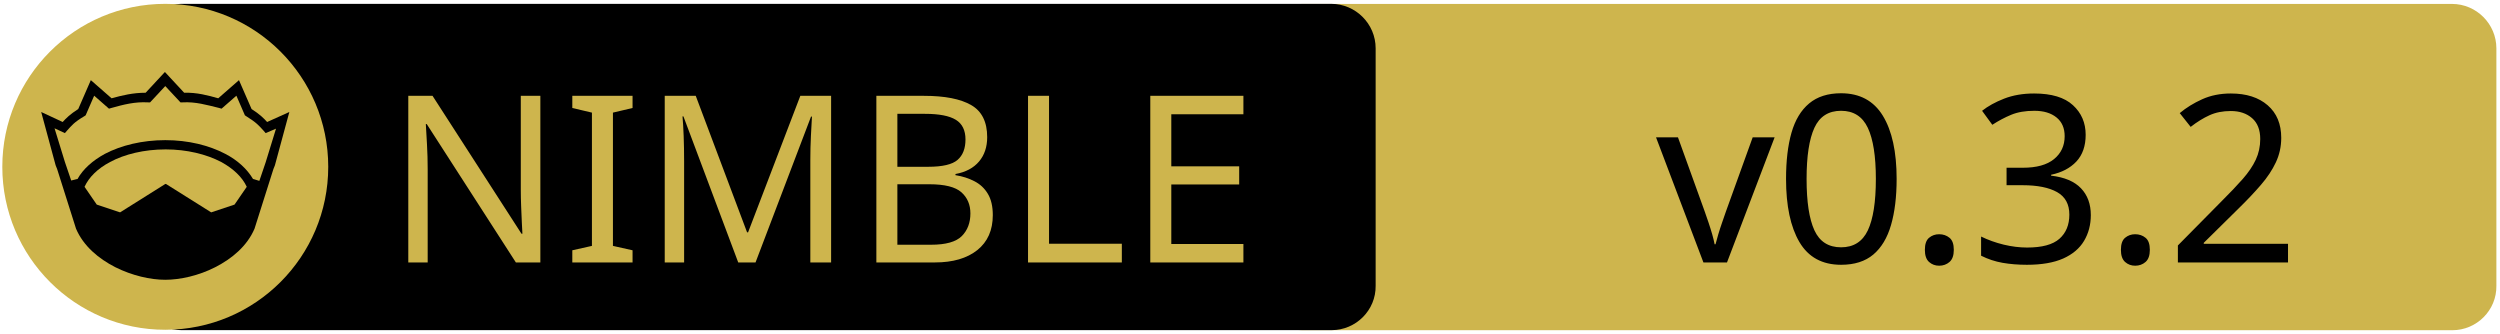
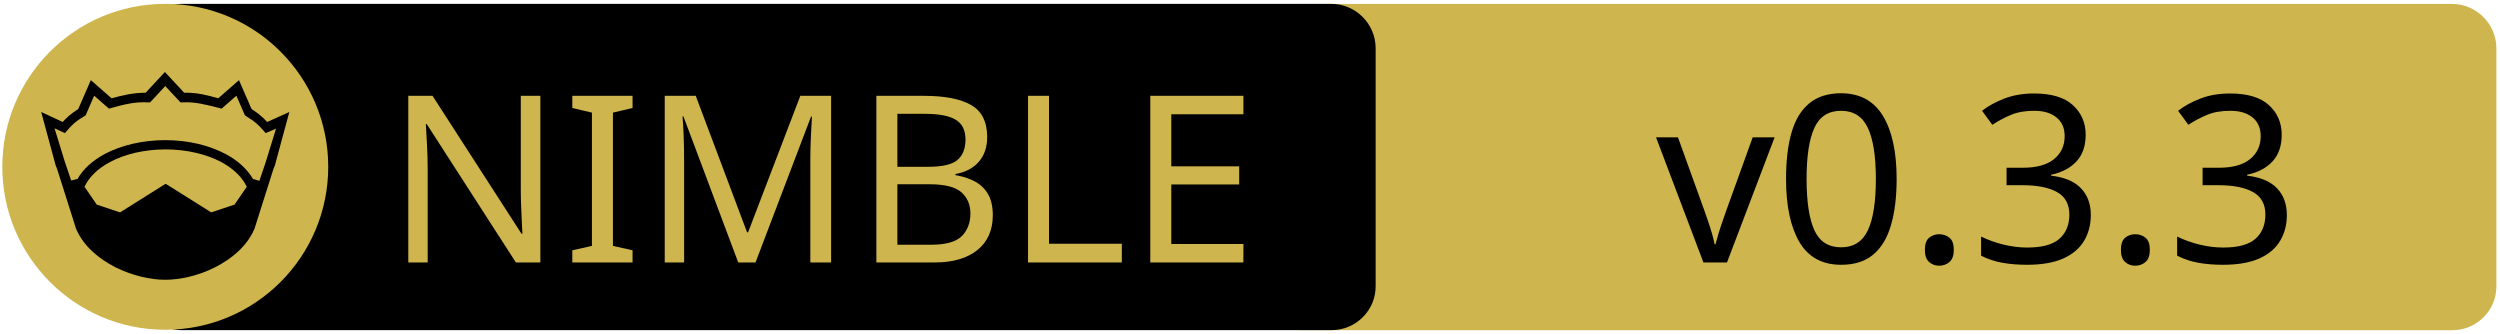
<svg xmlns="http://www.w3.org/2000/svg" xmlns:xlink="http://www.w3.org/1999/xlink" width="675" height="90" xml:space="preserve" version="1.1">
  <a xlink:href="https://github.com/johnnovak/illwill">
    <g>
      <path fill="#CEB54D" id="svg_15" d="m662.123,89.159l-310.5,0c-6.6,0 -12,-5.4 -12,-12l0,-64.1c0,-6.6 5.4,-12 12,-12l310.4,0c6.6,0 12,5.4 12,12l0,64.1c0.1,6.6 -5.3,12 -11.9,12z" />
      <path id="svg_1" d="m359.524,89.139l-310.5,0c-6.6,0 -12,-5.4 -12,-12l0,-64.1c0,-6.6 5.4,-12 12,-12l310.4,0c6.6,0 12,5.4 12,12l0,64.1c0.1,6.6 -5.3,12 -11.9,12z" />
      <rect id="svg_2" fill="none" height="45.9" width="315.3" class="st0" y="24.539" x="60.224" />
      <circle id="svg_4" fill="#CEB54D" r="44" cy="45.039" cx="44.624" class="st1" />
      <g id="XMLID_4_">
        <path id="svg_5" d="m78.124,30.239l-3.9,14.4l-0.4,1l-5.1,16.1c0,0 0,0 0,0c-2,4.7 -6.1,8.1 -10.6,10.4c-4.5,2.3 -9.5,3.4 -13.5,3.4c-4,0 -8.9,-1.1 -13.5,-3.4c-4.5,-2.3 -8.6,-5.7 -10.6,-10.4c0,0 0,0 0,0l-5.1,-16.1l-0.4,-1l-3.9,-14.4l5.8,2.7c0.9,-1 2,-2.1 4.2,-3.5l3.4,-7.8l5.6,4.9c2.9,-0.8 5.8,-1.5 9.2,-1.5l5.2,-5.6l5.2,5.6c3.4,-0.1 6.4,0.7 9.2,1.5l5.6,-4.9l3.4,7.8c2.2,1.4 3.3,2.5 4.2,3.5l6,-2.7z" />
        <g id="XMLID_6_">
          <g id="svg_6">
            <path id="svg_7" fill="#CEB54D" d="m66.624,50.439l-3.3,4.8l-6.3,2.1l-12.1,-7.6c-0.1,-0.1 -0.3,-0.1 -0.4,0l-12.1,7.6l-6.3,-2.1l-3.3,-4.8c1.2,-2.6 3.5,-4.9 6.9,-6.7c3.9,-2.1 9.2,-3.4 15,-3.4c5.7,0 11,1.3 15,3.4c3.3,1.8 5.7,4.1 6.9,6.7z" class="st1" />
          </g>
          <g id="svg_8" />
        </g>
        <g id="XMLID_5_">
          <g id="svg_9">
            <path id="svg_10" fill="#CEB54D" d="m74.524,34.739l-2.8,9.1l-1.7,5l-1.6,-0.5c0,0 -0.1,0 -0.1,0c-1.6,-2.7 -4.2,-5.1 -7.5,-6.8c-4.4,-2.3 -10,-3.7 -16.2,-3.7c-6.2,0 -11.9,1.4 -16.3,3.7c-3.3,1.8 -5.9,4.1 -7.4,6.8c0,0 -0.1,0 -0.1,0l-1.6,0.4l-1.7,-5l-2.8,-9.1l2.8,1.3l0.6,-0.7c1.2,-1.3 1.8,-2.2 4.7,-3.9l0.3,-0.2l2.3,-5.3l4,3.5l0.7,-0.2c3.2,-0.9 6.3,-1.7 9.8,-1.5l0.6,0l4.1,-4.4l4.1,4.4l0.6,0c3.5,-0.2 6.5,0.7 9.8,1.5l0.7,0.2l4,-3.5l2.3,5.3l0.3,0.2c2.9,1.8 3.5,2.6 4.7,3.9l0.6,0.7l2.8,-1.2z" class="st1" />
          </g>
          <g id="svg_11" />
        </g>
      </g>
      <text x="-442" y="-350.021" id="svg_16" font-size="63px" font-family="'PT Sans Caption', 'Tahoma', 'Helvetica Neue Medium', 'PT Sans', sans-serif" fill="#CEB54D" class="st1 st2 st3" transform="matrix(1 0 0 1 546.13 420.879)">NIMBLE</text>
-       <text x="-99.0" y="-350.012" id="svg_17" font-size="63.012px" font-family="'PT Sans Caption', 'Tahoma', 'Helvetica Neue Medium', 'PT Sans', sans-serif" fill="#000000" class="st1 st2 st3" transform="matrix(1 0 0 1 546.13 420.879)">v0.3.2</text>
+       <text x="-99.0" y="-350.012" id="svg_17" font-size="63.012px" font-family="'PT Sans Caption', 'Tahoma', 'Helvetica Neue Medium', 'PT Sans', sans-serif" fill="#000000" class="st1 st2 st3" transform="matrix(1 0 0 1 546.13 420.879)">v0.3.3</text>
    </g>
  </a>
</svg>
